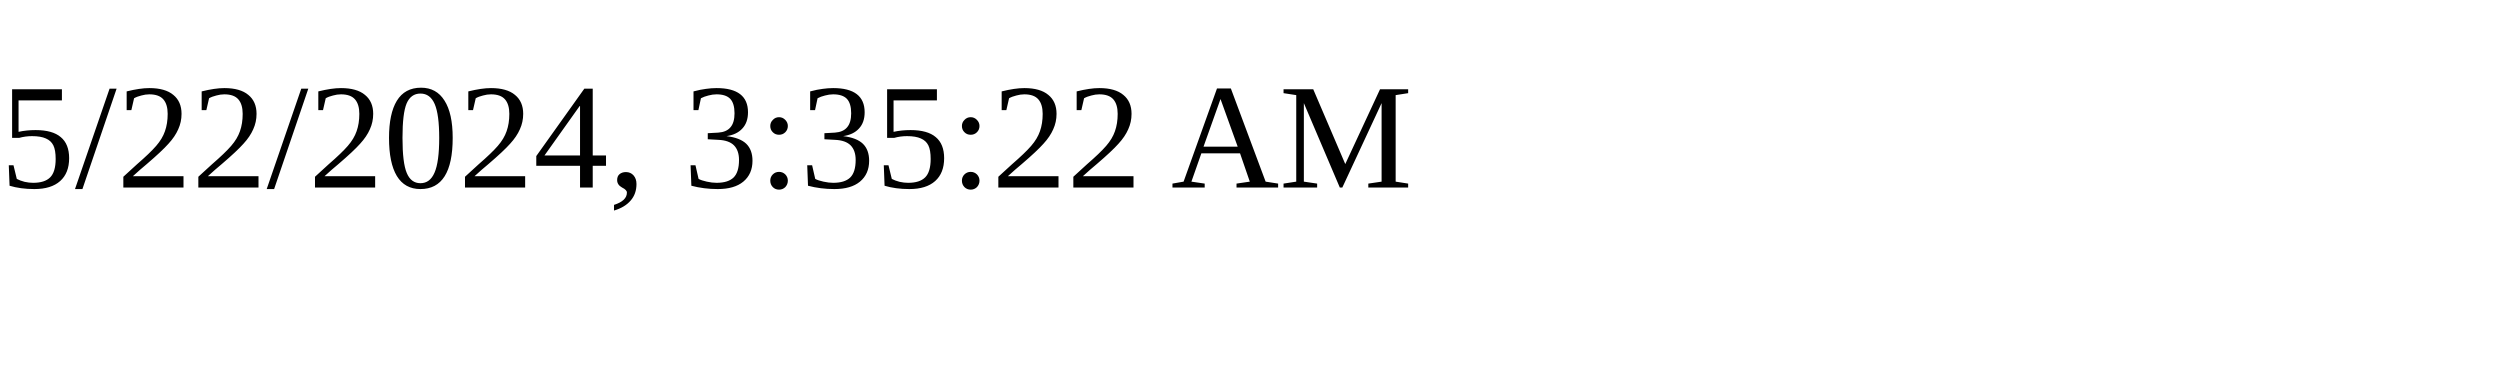
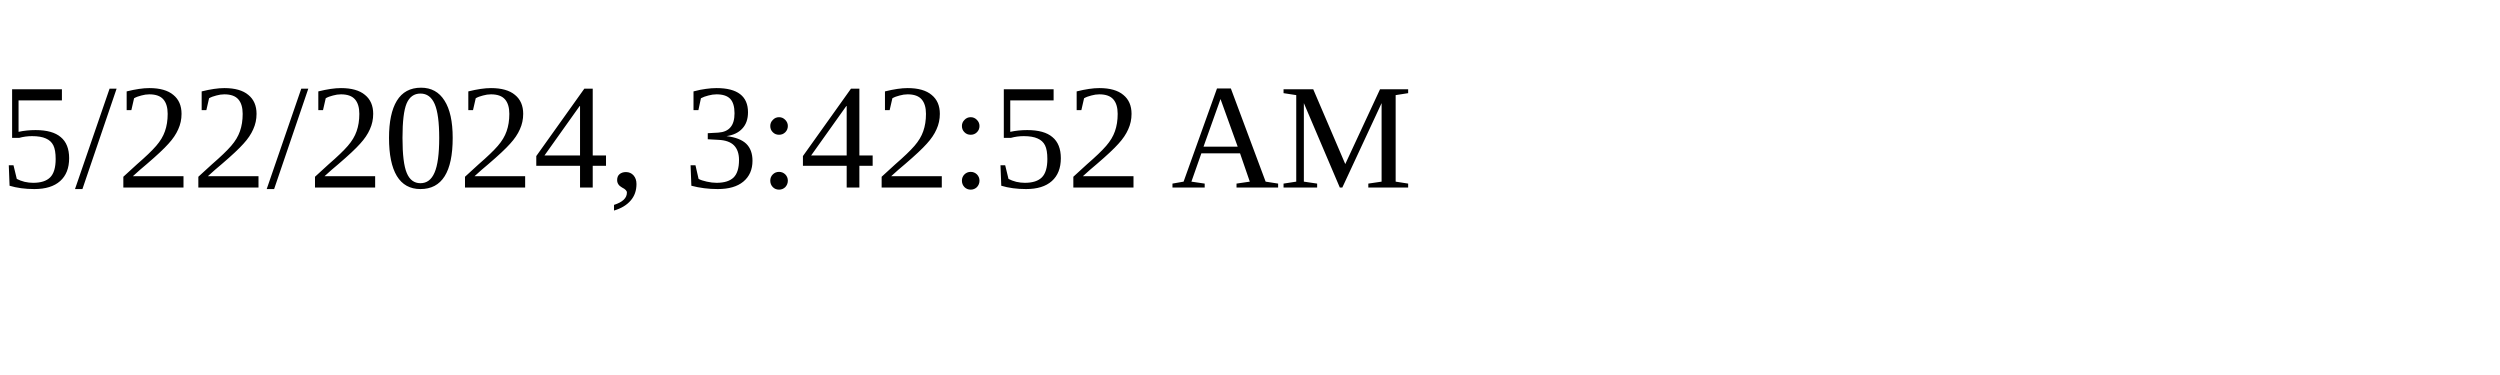
<svg xmlns="http://www.w3.org/2000/svg" height="30" width="200">
-   <text x="0" y="15">5/22/2024, 3:35:22 AM</text>
+   <text x="0" y="15">5/22/2024, 3:42:52 AM</text>
</svg>
